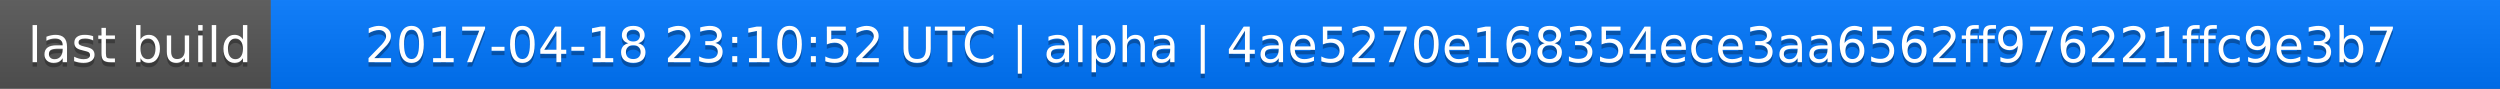
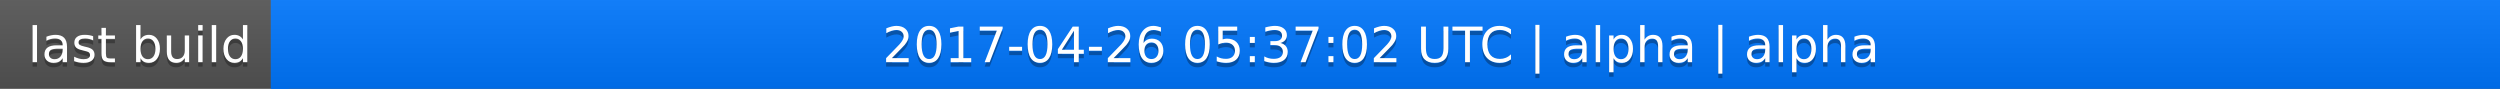
<svg xmlns="http://www.w3.org/2000/svg" width="563" height="20">
  <linearGradient id="a" x2="0" y2="100%">
    <stop offset="0" stop-color="#bbb" stop-opacity=".1" />
    <stop offset="1" stop-opacity=".1" />
  </linearGradient>
  <rect rx="0" width="563" height="20" fill="#555" />
  <rect rx="0" x="61" width="502" height="20" fill="#07f" />
  <path fill="#07f" d="M61 0h4v20h-4z" />
  <rect rx="0" width="563" height="20" fill="url(#a)" />
  <g fill="#fff" text-anchor="middle" font-family="DejaVu Sans,Verdana,Geneva,sans-serif" font-size="11">
    <text x="31.5" y="15" fill="#010101" fill-opacity=".3">last build</text>
    <text x="31.5" y="14">last build</text>
-     <text x="311" y="15" fill="#010101" fill-opacity=".3">2017-04-18 23:10:52 UTC | alpha | 4ae5270e168354ece3aa6562ff976221ffc9e3b7</text>
-     <text x="311" y="14">2017-04-18 23:10:52 UTC | alpha | 4ae5270e168354ece3aa6562ff976221ffc9e3b7</text>
+     <text x="311" y="15" fill="#010101" fill-opacity=".3">2017-04-26 05:37:02 UTC | alpha | alpha</text>
+     <text x="311" y="14">2017-04-26 05:37:02 UTC | alpha | alpha</text>
  </g>
</svg>
